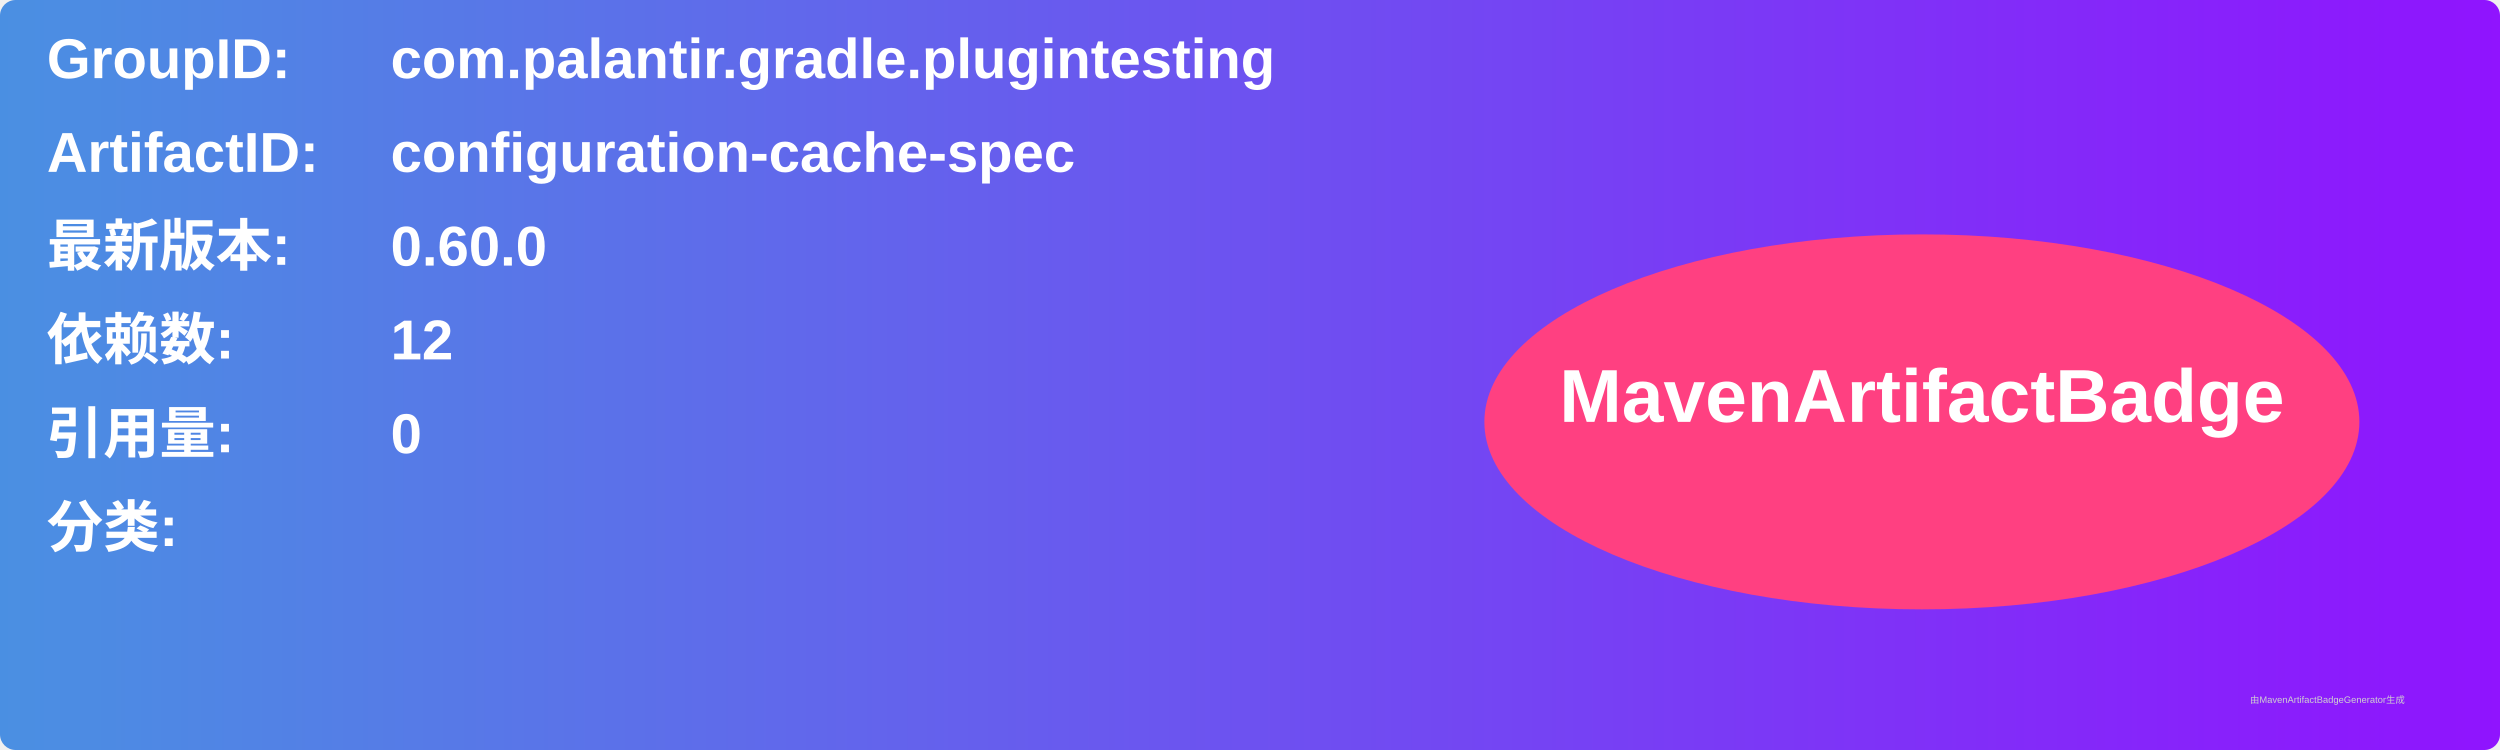
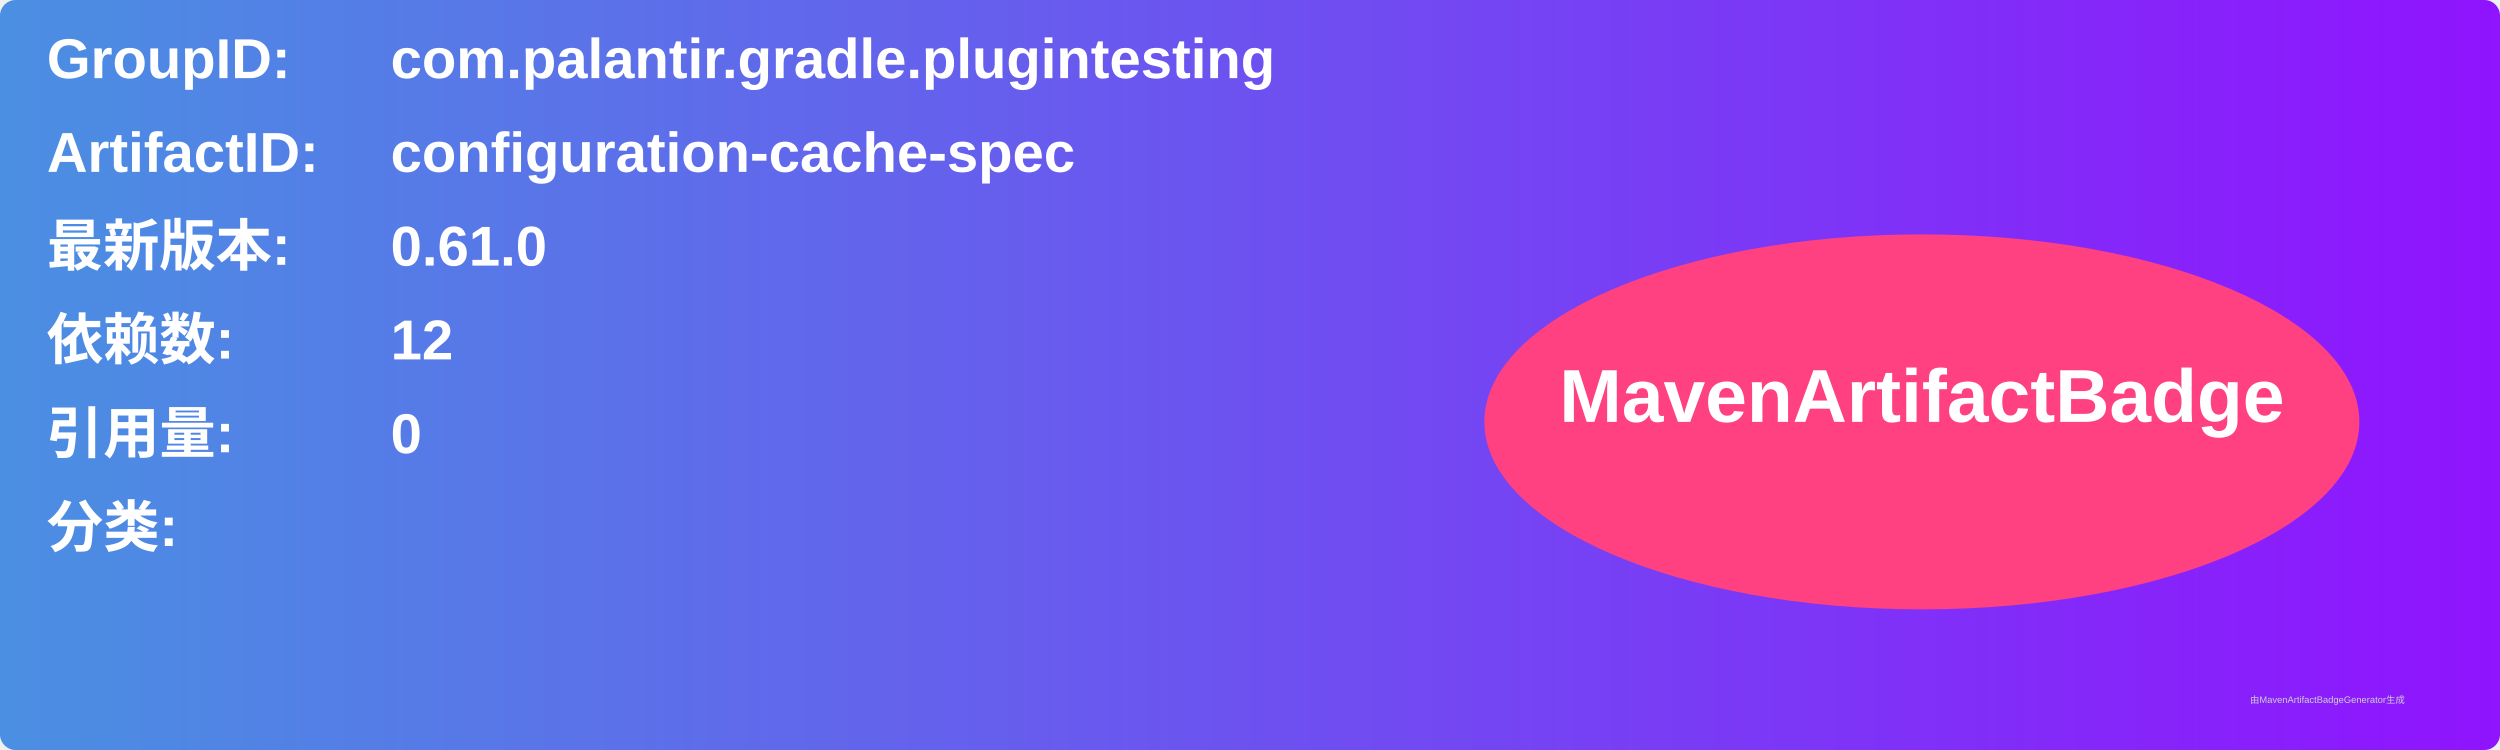
<svg xmlns="http://www.w3.org/2000/svg" width="800" height="240" viewBox="0 0 800 240">
  <linearGradient id="grad" x1="0%" y1="0%" x2="100%" y2="0%">
    <stop offset="0%" stop-color="#4a90e2" />
    <stop offset="100%" stop-color="#9013fe" />
  </linearGradient>
  <rect width="100%" height="100%" rx="5" ry="5" fill="url(#grad)" />
  <g transform="translate(15, 15)">
    <text x="0" y="10" font-family="Arial" font-size="18" fill="white" font-weight="bold" width="260">GroupID:</text>
    <text x="110" y="10" font-family="Arial" font-size="18" fill="white" font-weight="bold" width="460">com.palantir.gradle.plugintesting</text>
    <text x="0" y="40" font-family="Arial" font-size="18" fill="white" font-weight="bold" width="260">ArtifactID:</text>
    <text x="110" y="40" font-family="Arial" font-size="18" fill="white" font-weight="bold" width="460">configuration-cache-spec</text>
    <text x="0" y="70" font-family="Arial" font-size="18" fill="white" font-weight="bold">最新版本:</text>
    <text x="110" y="70" font-family="Arial" font-size="18" fill="white" font-weight="bold">
-       <tspan font-weight="bold">0.60.0</tspan>
+       <tspan font-weight="bold">0.61.0</tspan>
    </text>
    <text x="0" y="100" font-family="Arial" font-size="18" fill="white" font-weight="bold">依赖数: </text>
    <text x="110" y="100" font-family="Arial" font-size="18" fill="white">
      <tspan font-weight="bold">12</tspan>
    </text>
    <text x="0" y="130" font-family="Arial" font-size="18" fill="white" font-weight="bold">引用量: </text>
    <text x="110" y="130" font-family="Arial" font-size="18" fill="white">
      <tspan font-weight="bold">0</tspan>
    </text>
    <text x="0" y="160" font-family="Arial" font-size="18" fill="white" font-weight="bold">分类:</text>
    <text x="10" y="190" font-family="Arial" font-size="10" fill="white">
      <tspan font-weight="bold" />
    </text>
    <ellipse cx="600" cy="120" rx="140" ry="60" fill="#ff4081" />
    <text x="600" y="120" text-anchor="middle" font-family="Arial" font-size="24" fill="white" font-weight="bold">MavenArtifactBadge</text>
  </g>
  <text x="720" y="225" font-family="Arial" font-size="3" fill="#d0d0d0">由MavenArtifactBadgeGenerator生成</text>
</svg>
